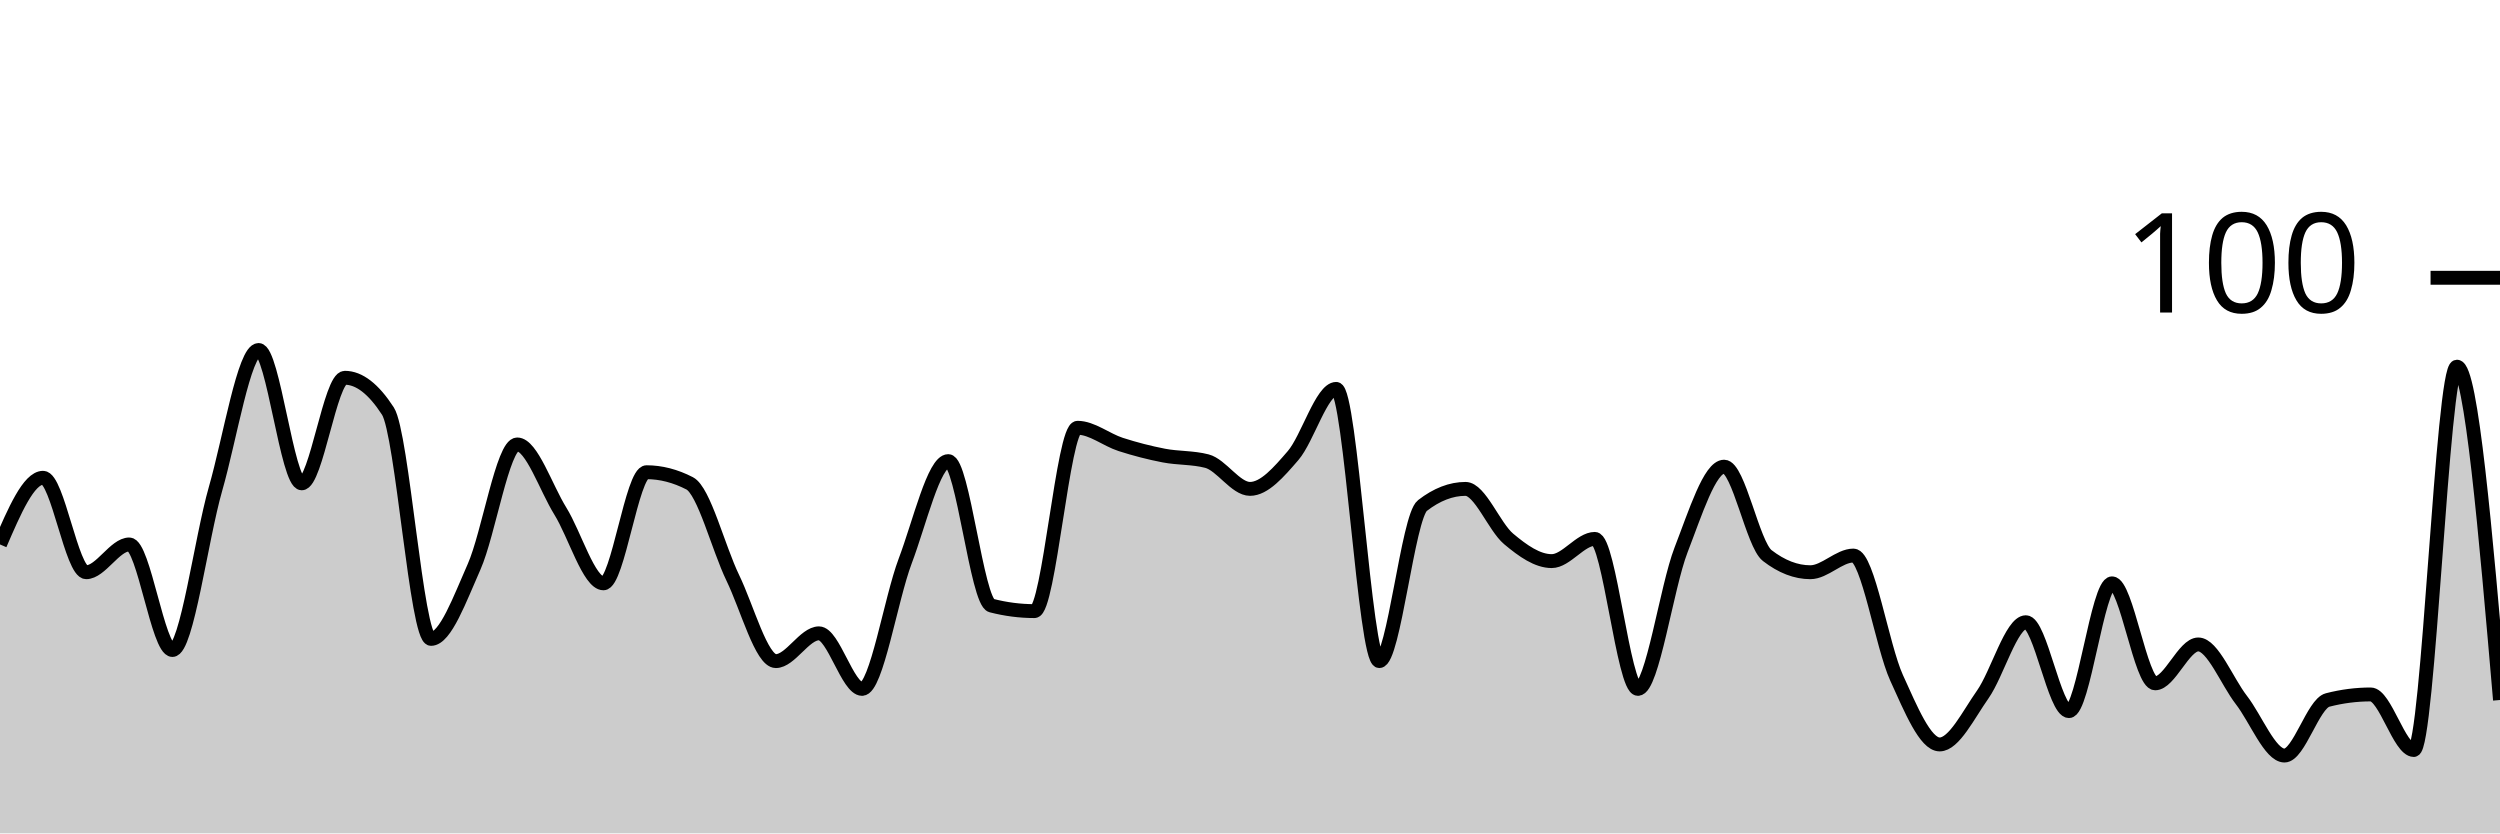
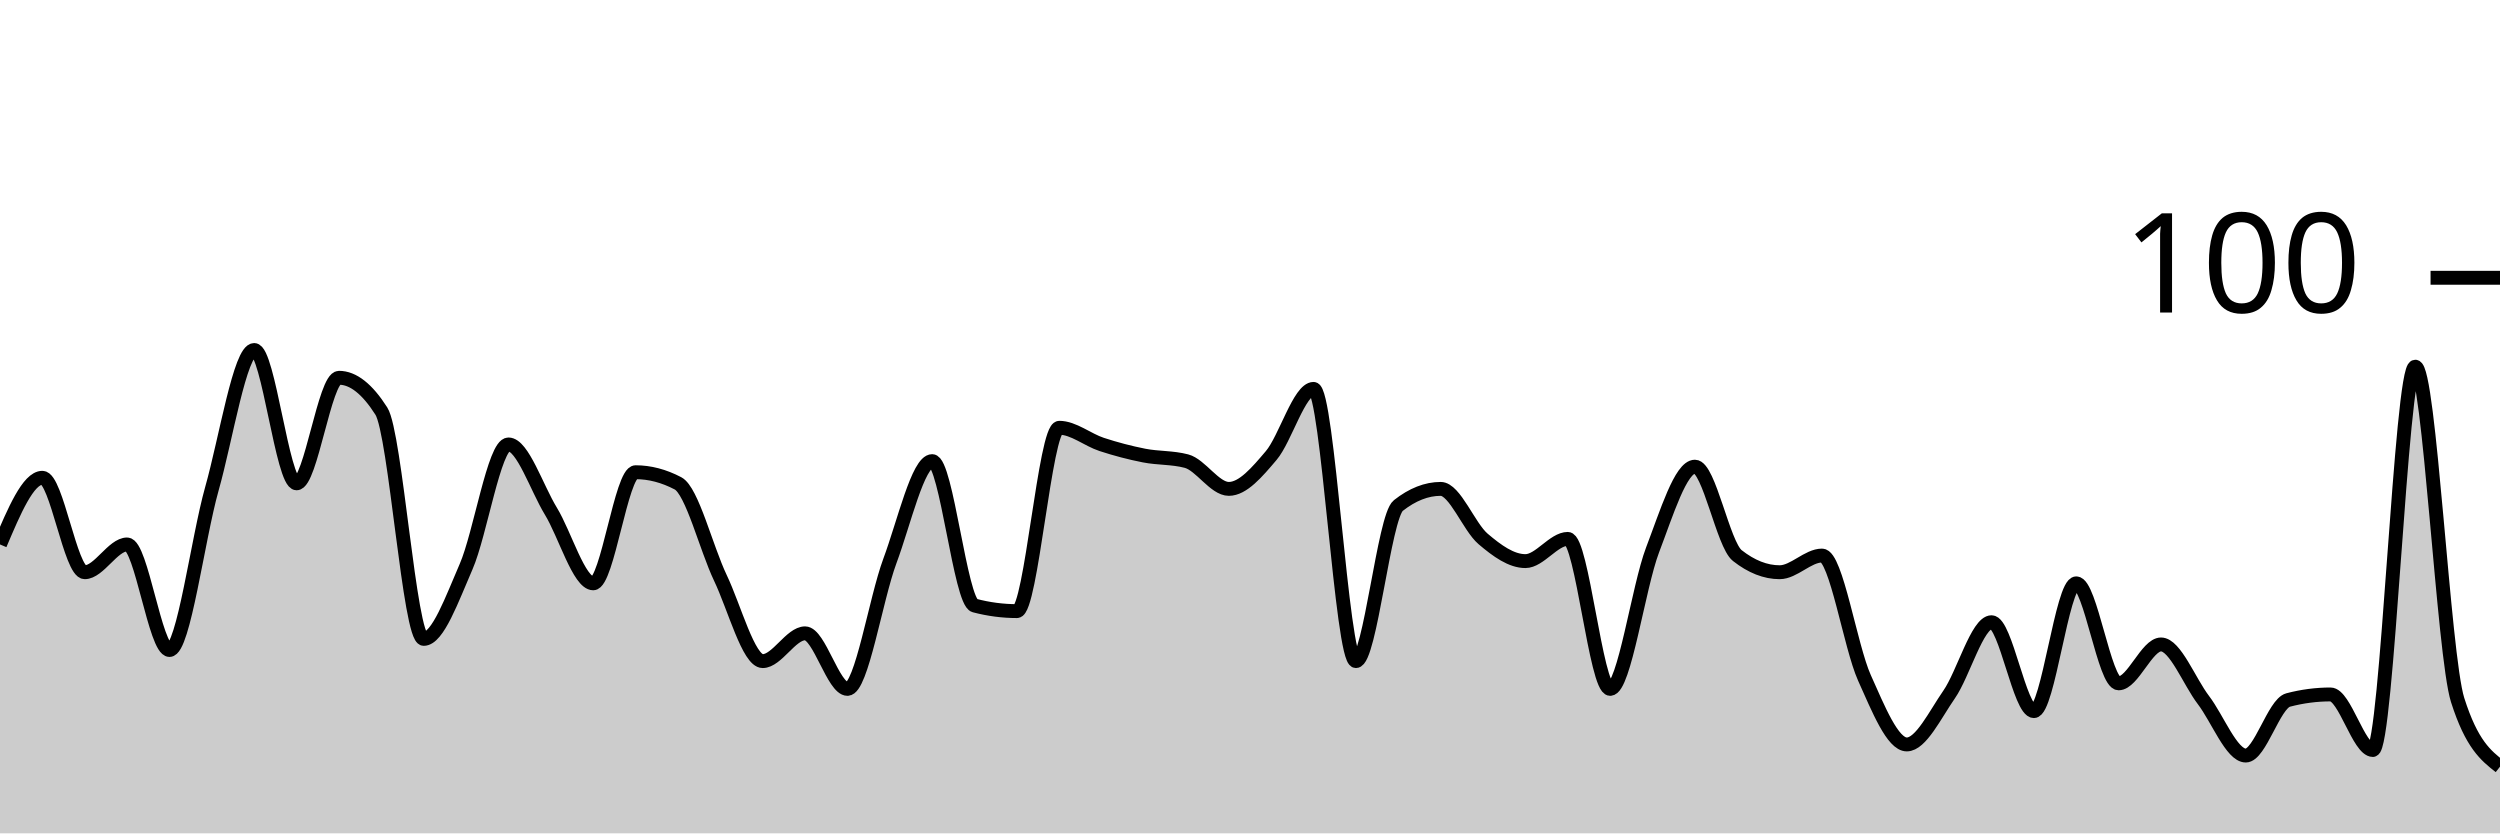
<svg xmlns="http://www.w3.org/2000/svg" viewBox="0 0 180 60">
  <g transform="translate(0,20)">
-     <path class="area" fill="rgba(0, 0, 0, 0.2)" d="M0,19.2C1.034,16.8,2.069,14.4,3.103,14.4C4.138,14.4,5.172,21.2,6.207,21.2C7.241,21.2,8.276,19.2,9.31,19.2C10.345,19.2,11.379,26.8,12.414,26.8C13.448,26.8,14.483,18.8,15.517,15.2C16.552,11.6,17.586,5.2,18.621,5.2C19.655,5.2,20.69,14.8,21.724,14.8C22.759,14.8,23.793,7.2,24.828,7.2C25.862,7.2,26.897,8,27.931,9.6C28.966,11.2,30,26,31.034,26C32.069,26,33.103,23.133,34.138,20.8C35.172,18.467,36.207,12,37.241,12C38.276,12,39.31,15.133,40.345,16.8C41.379,18.467,42.414,22,43.448,22C44.483,22,45.517,14,46.552,14C47.586,14,48.621,14.267,49.655,14.8C50.69,15.333,51.724,19.467,52.759,21.6C53.793,23.733,54.828,27.6,55.862,27.6C56.897,27.6,57.931,25.6,58.966,25.6C60,25.6,61.034,29.6,62.069,29.6C63.103,29.6,64.138,23.133,65.172,20.4C66.207,17.667,67.241,13.2,68.276,13.2C69.31,13.2,70.345,23.333,71.379,23.6C72.414,23.867,73.448,24,74.483,24C75.517,24,76.552,10.8,77.586,10.8C78.621,10.8,79.655,11.667,80.69,12C81.724,12.333,82.759,12.6,83.793,12.8C84.828,13,85.862,12.933,86.897,13.2C87.931,13.467,88.966,15.2,90,15.2C91.034,15.2,92.069,14,93.103,12.8C94.138,11.6,95.172,8,96.207,8C97.241,8,98.276,27.6,99.31,27.6C100.345,27.6,101.379,17.2,102.414,16.4C103.448,15.6,104.483,15.2,105.517,15.2C106.552,15.2,107.586,17.933,108.621,18.8C109.655,19.667,110.69,20.4,111.724,20.4C112.759,20.4,113.793,18.8,114.828,18.8C115.862,18.8,116.897,29.6,117.931,29.6C118.966,29.6,120,22.267,121.034,19.6C122.069,16.933,123.103,13.6,124.138,13.6C125.172,13.6,126.207,19.2,127.241,20C128.276,20.8,129.31,21.2,130.345,21.2C131.379,21.2,132.414,20,133.448,20C134.483,20,135.517,26.533,136.552,28.8C137.586,31.067,138.621,33.6,139.655,33.6C140.69,33.6,141.724,31.467,142.759,30C143.793,28.533,144.828,24.8,145.862,24.8C146.897,24.8,147.931,31.2,148.966,31.2C150,31.2,151.034,22,152.069,22C153.103,22,154.138,29.2,155.172,29.2C156.207,29.2,157.241,26.4,158.276,26.4C159.31,26.4,160.345,29.067,161.379,30.4C162.414,31.733,163.448,34.4,164.483,34.4C165.517,34.4,166.552,30.667,167.586,30.4C168.621,30.133,169.655,30,170.69,30C171.724,30,172.759,34,173.793,34C174.828,34,175.862,6.4,176.897,6.4C177.931,6.4,178.966,18.4,180,30.4L180,40C178.966,40,177.931,40,176.897,40C175.862,40,174.828,40,173.793,40C172.759,40,171.724,40,170.69,40C169.655,40,168.621,40,167.586,40C166.552,40,165.517,40,164.483,40C163.448,40,162.414,40,161.379,40C160.345,40,159.31,40,158.276,40C157.241,40,156.207,40,155.172,40C154.138,40,153.103,40,152.069,40C151.034,40,150,40,148.966,40C147.931,40,146.897,40,145.862,40C144.828,40,143.793,40,142.759,40C141.724,40,140.69,40,139.655,40C138.621,40,137.586,40,136.552,40C135.517,40,134.483,40,133.448,40C132.414,40,131.379,40,130.345,40C129.31,40,128.276,40,127.241,40C126.207,40,125.172,40,124.138,40C123.103,40,122.069,40,121.034,40C120,40,118.966,40,117.931,40C116.897,40,115.862,40,114.828,40C113.793,40,112.759,40,111.724,40C110.69,40,109.655,40,108.621,40C107.586,40,106.552,40,105.517,40C104.483,40,103.448,40,102.414,40C101.379,40,100.345,40,99.31,40C98.276,40,97.241,40,96.207,40C95.172,40,94.138,40,93.103,40C92.069,40,91.034,40,90,40C88.966,40,87.931,40,86.897,40C85.862,40,84.828,40,83.793,40C82.759,40,81.724,40,80.69,40C79.655,40,78.621,40,77.586,40C76.552,40,75.517,40,74.483,40C73.448,40,72.414,40,71.379,40C70.345,40,69.31,40,68.276,40C67.241,40,66.207,40,65.172,40C64.138,40,63.103,40,62.069,40C61.034,40,60,40,58.966,40C57.931,40,56.897,40,55.862,40C54.828,40,53.793,40,52.759,40C51.724,40,50.69,40,49.655,40C48.621,40,47.586,40,46.552,40C45.517,40,44.483,40,43.448,40C42.414,40,41.379,40,40.345,40C39.31,40,38.276,40,37.241,40C36.207,40,35.172,40,34.138,40C33.103,40,32.069,40,31.034,40C30,40,28.966,40,27.931,40C26.897,40,25.862,40,24.828,40C23.793,40,22.759,40,21.724,40C20.69,40,19.655,40,18.621,40C17.586,40,16.552,40,15.517,40C14.483,40,13.448,40,12.414,40C11.379,40,10.345,40,9.31,40C8.276,40,7.241,40,6.207,40C5.172,40,4.138,40,3.103,40C2.069,40,1.034,40,0,40Z" />
-     <path class="line" stroke="black" fill="none" d="M0,19.2C1.034,16.8,2.069,14.4,3.103,14.4C4.138,14.4,5.172,21.2,6.207,21.2C7.241,21.2,8.276,19.2,9.31,19.2C10.345,19.2,11.379,26.8,12.414,26.8C13.448,26.8,14.483,18.8,15.517,15.2C16.552,11.6,17.586,5.2,18.621,5.2C19.655,5.2,20.69,14.8,21.724,14.8C22.759,14.8,23.793,7.2,24.828,7.2C25.862,7.2,26.897,8,27.931,9.6C28.966,11.2,30,26,31.034,26C32.069,26,33.103,23.133,34.138,20.8C35.172,18.467,36.207,12,37.241,12C38.276,12,39.31,15.133,40.345,16.8C41.379,18.467,42.414,22,43.448,22C44.483,22,45.517,14,46.552,14C47.586,14,48.621,14.267,49.655,14.8C50.69,15.333,51.724,19.467,52.759,21.6C53.793,23.733,54.828,27.6,55.862,27.6C56.897,27.6,57.931,25.6,58.966,25.6C60,25.6,61.034,29.6,62.069,29.6C63.103,29.6,64.138,23.133,65.172,20.4C66.207,17.667,67.241,13.2,68.276,13.2C69.31,13.2,70.345,23.333,71.379,23.6C72.414,23.867,73.448,24,74.483,24C75.517,24,76.552,10.8,77.586,10.8C78.621,10.8,79.655,11.667,80.69,12C81.724,12.333,82.759,12.6,83.793,12.8C84.828,13,85.862,12.933,86.897,13.2C87.931,13.467,88.966,15.2,90,15.2C91.034,15.2,92.069,14,93.103,12.8C94.138,11.6,95.172,8,96.207,8C97.241,8,98.276,27.6,99.31,27.6C100.345,27.6,101.379,17.2,102.414,16.4C103.448,15.6,104.483,15.2,105.517,15.2C106.552,15.2,107.586,17.933,108.621,18.8C109.655,19.667,110.69,20.4,111.724,20.4C112.759,20.4,113.793,18.8,114.828,18.8C115.862,18.8,116.897,29.6,117.931,29.6C118.966,29.6,120,22.267,121.034,19.6C122.069,16.933,123.103,13.6,124.138,13.6C125.172,13.6,126.207,19.2,127.241,20C128.276,20.8,129.31,21.2,130.345,21.2C131.379,21.2,132.414,20,133.448,20C134.483,20,135.517,26.533,136.552,28.8C137.586,31.067,138.621,33.6,139.655,33.6C140.69,33.6,141.724,31.467,142.759,30C143.793,28.533,144.828,24.8,145.862,24.8C146.897,24.8,147.931,31.2,148.966,31.2C150,31.2,151.034,22,152.069,22C153.103,22,154.138,29.2,155.172,29.2C156.207,29.2,157.241,26.4,158.276,26.4C159.31,26.4,160.345,29.067,161.379,30.4C162.414,31.733,163.448,34.4,164.483,34.4C165.517,34.4,166.552,30.667,167.586,30.4C168.621,30.133,169.655,30,170.69,30C171.724,30,172.759,34,173.793,34C174.828,34,175.862,6.4,176.897,6.4C177.931,6.4,178.966,18.4,180,30.4" />
+     <path class="area" fill="rgba(0, 0, 0, 0.2)" d="M0,19.2C1.017,16.8,2.034,14.4,3.051,14.4C4.068,14.4,5.085,21.2,6.102,21.2C7.119,21.2,8.136,19.2,9.153,19.2C10.169,19.2,11.186,26.8,12.203,26.8C13.22,26.8,14.237,18.8,15.254,15.2C16.271,11.6,17.288,5.2,18.305,5.2C19.322,5.2,20.339,14.8,21.356,14.8C22.373,14.8,23.39,7.2,24.407,7.2C25.424,7.2,26.441,8,27.458,9.6C28.475,11.2,29.492,26,30.508,26C31.525,26,32.542,23.133,33.559,20.8C34.576,18.467,35.593,12,36.61,12C37.627,12,38.644,15.133,39.661,16.8C40.678,18.467,41.695,22,42.712,22C43.729,22,44.746,14,45.763,14C46.78,14,47.797,14.267,48.814,14.8C49.831,15.333,50.847,19.467,51.864,21.6C52.881,23.733,53.898,27.6,54.915,27.6C55.932,27.6,56.949,25.6,57.966,25.6C58.983,25.6,60,29.6,61.017,29.6C62.034,29.6,63.051,23.133,64.068,20.4C65.085,17.667,66.102,13.2,67.119,13.2C68.136,13.2,69.153,23.333,70.169,23.6C71.186,23.867,72.203,24,73.22,24C74.237,24,75.254,10.8,76.271,10.8C77.288,10.8,78.305,11.667,79.322,12C80.339,12.333,81.356,12.6,82.373,12.8C83.39,13,84.407,12.933,85.424,13.2C86.441,13.467,87.458,15.2,88.475,15.2C89.492,15.2,90.508,14,91.525,12.8C92.542,11.6,93.559,8,94.576,8C95.593,8,96.61,27.6,97.627,27.6C98.644,27.6,99.661,17.2,100.678,16.4C101.695,15.6,102.712,15.2,103.729,15.2C104.746,15.2,105.763,17.933,106.78,18.8C107.797,19.667,108.814,20.4,109.831,20.4C110.847,20.4,111.864,18.8,112.881,18.8C113.898,18.8,114.915,29.6,115.932,29.6C116.949,29.6,117.966,22.267,118.983,19.6C120,16.933,121.017,13.6,122.034,13.6C123.051,13.6,124.068,19.2,125.085,20C126.102,20.8,127.119,21.2,128.136,21.2C129.153,21.2,130.169,20,131.186,20C132.203,20,133.22,26.533,134.237,28.8C135.254,31.067,136.271,33.6,137.288,33.6C138.305,33.6,139.322,31.467,140.339,30C141.356,28.533,142.373,24.8,143.39,24.8C144.407,24.8,145.424,31.2,146.441,31.2C147.458,31.2,148.475,22,149.492,22C150.508,22,151.525,29.2,152.542,29.2C153.559,29.2,154.576,26.4,155.593,26.4C156.61,26.4,157.627,29.067,158.644,30.4C159.661,31.733,160.678,34.4,161.695,34.4C162.712,34.4,163.729,30.667,164.746,30.4C165.763,30.133,166.78,30,167.797,30C168.814,30,169.831,34,170.847,34C171.864,34,172.881,6.4,173.898,6.4C174.915,6.4,175.932,27.2,176.949,30.4C177.966,33.6,178.983,34.4,180,35.2L180,40C178.983,40,177.966,40,176.949,40C175.932,40,174.915,40,173.898,40C172.881,40,171.864,40,170.847,40C169.831,40,168.814,40,167.797,40C166.78,40,165.763,40,164.746,40C163.729,40,162.712,40,161.695,40C160.678,40,159.661,40,158.644,40C157.627,40,156.61,40,155.593,40C154.576,40,153.559,40,152.542,40C151.525,40,150.508,40,149.492,40C148.475,40,147.458,40,146.441,40C145.424,40,144.407,40,143.39,40C142.373,40,141.356,40,140.339,40C139.322,40,138.305,40,137.288,40C136.271,40,135.254,40,134.237,40C133.22,40,132.203,40,131.186,40C130.169,40,129.153,40,128.136,40C127.119,40,126.102,40,125.085,40C124.068,40,123.051,40,122.034,40C121.017,40,120,40,118.983,40C117.966,40,116.949,40,115.932,40C114.915,40,113.898,40,112.881,40C111.864,40,110.847,40,109.831,40C108.814,40,107.797,40,106.78,40C105.763,40,104.746,40,103.729,40C102.712,40,101.695,40,100.678,40C99.661,40,98.644,40,97.627,40C96.61,40,95.593,40,94.576,40C93.559,40,92.542,40,91.525,40C90.508,40,89.492,40,88.475,40C87.458,40,86.441,40,85.424,40C84.407,40,83.39,40,82.373,40C81.356,40,80.339,40,79.322,40C78.305,40,77.288,40,76.271,40C75.254,40,74.237,40,73.22,40C72.203,40,71.186,40,70.169,40C69.153,40,68.136,40,67.119,40C66.102,40,65.085,40,64.068,40C63.051,40,62.034,40,61.017,40C60,40,58.983,40,57.966,40C56.949,40,55.932,40,54.915,40C53.898,40,52.881,40,51.864,40C50.847,40,49.831,40,48.814,40C47.797,40,46.78,40,45.763,40C44.746,40,43.729,40,42.712,40C41.695,40,40.678,40,39.661,40C38.644,40,37.627,40,36.61,40C35.593,40,34.576,40,33.559,40C32.542,40,31.525,40,30.508,40C29.492,40,28.475,40,27.458,40C26.441,40,25.424,40,24.407,40C23.39,40,22.373,40,21.356,40C20.339,40,19.322,40,18.305,40C17.288,40,16.271,40,15.254,40C14.237,40,13.22,40,12.203,40C11.186,40,10.169,40,9.153,40C8.136,40,7.119,40,6.102,40C5.085,40,4.068,40,3.051,40C2.034,40,1.017,40,0,40Z" />
+     <path class="line" stroke="black" fill="none" d="M0,19.2C1.017,16.8,2.034,14.4,3.051,14.4C4.068,14.4,5.085,21.2,6.102,21.2C7.119,21.2,8.136,19.2,9.153,19.2C10.169,19.2,11.186,26.8,12.203,26.8C13.22,26.8,14.237,18.8,15.254,15.2C16.271,11.6,17.288,5.2,18.305,5.2C19.322,5.2,20.339,14.8,21.356,14.8C22.373,14.8,23.39,7.2,24.407,7.2C25.424,7.2,26.441,8,27.458,9.6C28.475,11.2,29.492,26,30.508,26C31.525,26,32.542,23.133,33.559,20.8C34.576,18.467,35.593,12,36.61,12C37.627,12,38.644,15.133,39.661,16.8C40.678,18.467,41.695,22,42.712,22C43.729,22,44.746,14,45.763,14C46.78,14,47.797,14.267,48.814,14.8C49.831,15.333,50.847,19.467,51.864,21.6C52.881,23.733,53.898,27.6,54.915,27.6C55.932,27.6,56.949,25.6,57.966,25.6C58.983,25.6,60,29.6,61.017,29.6C62.034,29.6,63.051,23.133,64.068,20.4C65.085,17.667,66.102,13.2,67.119,13.2C68.136,13.2,69.153,23.333,70.169,23.6C71.186,23.867,72.203,24,73.22,24C74.237,24,75.254,10.8,76.271,10.8C77.288,10.8,78.305,11.667,79.322,12C80.339,12.333,81.356,12.6,82.373,12.8C83.39,13,84.407,12.933,85.424,13.2C86.441,13.467,87.458,15.2,88.475,15.2C89.492,15.2,90.508,14,91.525,12.8C92.542,11.6,93.559,8,94.576,8C95.593,8,96.61,27.6,97.627,27.6C98.644,27.6,99.661,17.2,100.678,16.4C101.695,15.6,102.712,15.2,103.729,15.2C104.746,15.2,105.763,17.933,106.78,18.8C107.797,19.667,108.814,20.4,109.831,20.4C110.847,20.4,111.864,18.8,112.881,18.8C113.898,18.8,114.915,29.6,115.932,29.6C116.949,29.6,117.966,22.267,118.983,19.6C120,16.933,121.017,13.6,122.034,13.6C123.051,13.6,124.068,19.2,125.085,20C126.102,20.8,127.119,21.2,128.136,21.2C129.153,21.2,130.169,20,131.186,20C132.203,20,133.22,26.533,134.237,28.8C135.254,31.067,136.271,33.6,137.288,33.6C138.305,33.6,139.322,31.467,140.339,30C141.356,28.533,142.373,24.8,143.39,24.8C144.407,24.8,145.424,31.2,146.441,31.2C147.458,31.2,148.475,22,149.492,22C150.508,22,151.525,29.2,152.542,29.2C153.559,29.2,154.576,26.4,155.593,26.4C156.61,26.4,157.627,29.067,158.644,30.4C159.661,31.733,160.678,34.4,161.695,34.4C162.712,34.4,163.729,30.667,164.746,30.4C165.763,30.133,166.78,30,167.797,30C168.814,30,169.831,34,170.847,34C171.864,34,172.881,6.4,173.898,6.4C174.915,6.4,175.932,27.2,176.949,30.4C177.966,33.6,178.983,34.4,180,35.2" />
    <path class="axis-ceiling" stroke-width="1" stroke="black" fill="none" d="M175,0L180,0" />
    <text class="axis-ceiling-label" font-family="sans-serif" text-anchor="end" font-size="10px" x="170" y="2.5">100</text>
  </g>
</svg>
